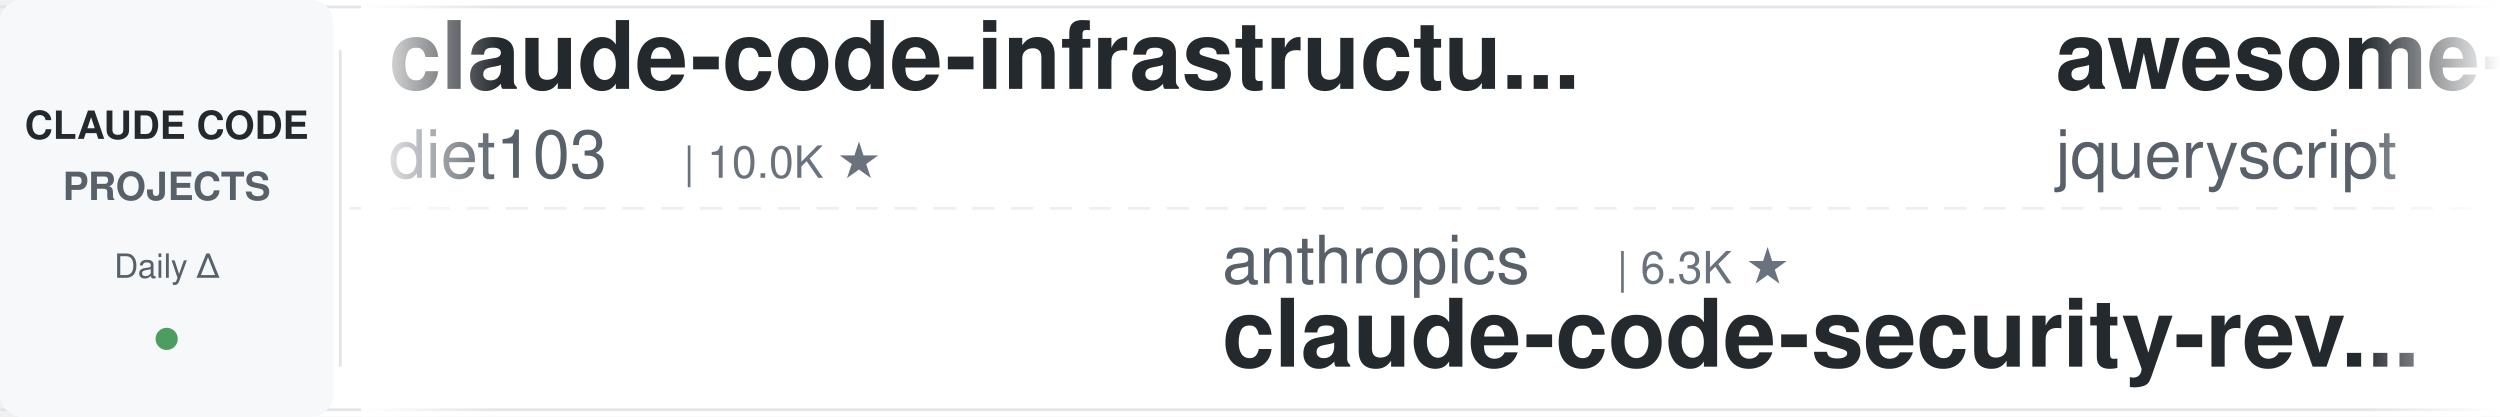
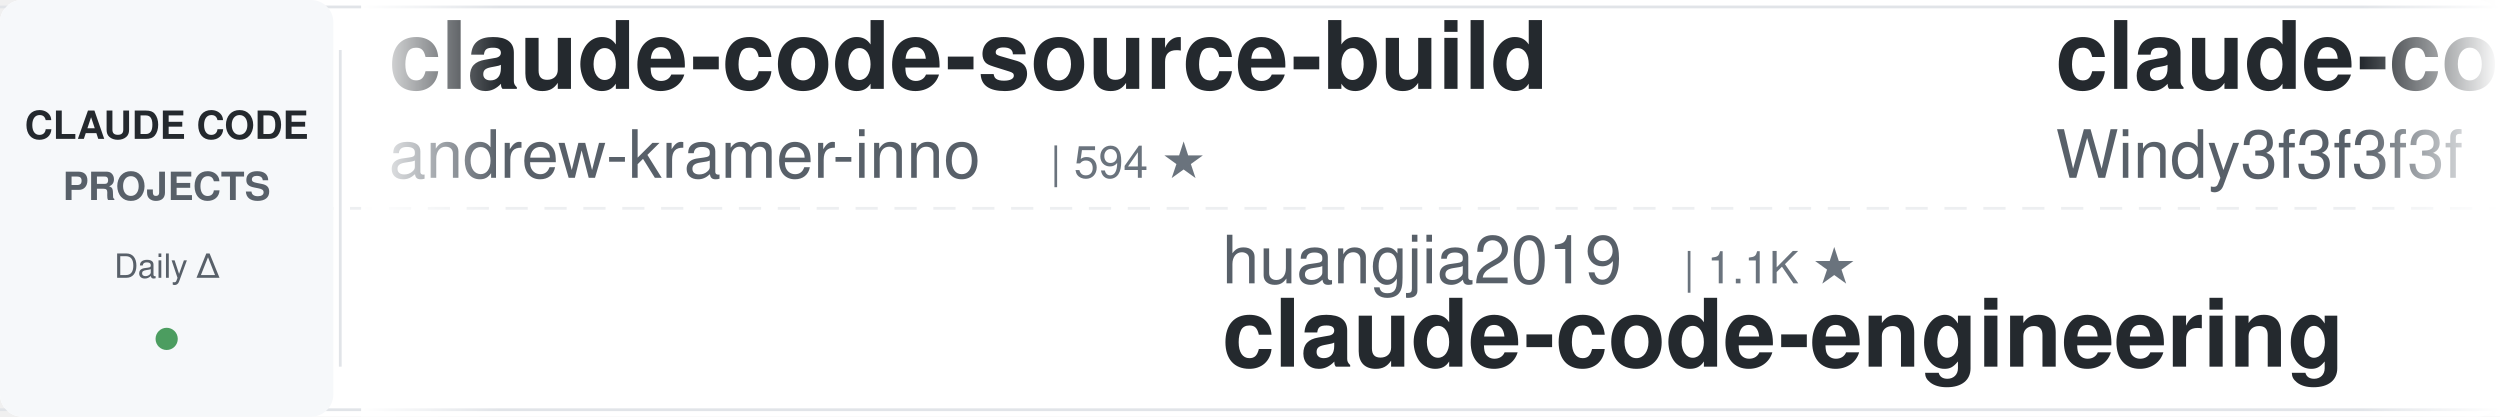
<svg xmlns="http://www.w3.org/2000/svg" width="900" height="150">
  <defs>
    <linearGradient id="leftFade" x1="0%" y1="0%" x2="100%" y2="0%">
      <stop offset="0%" style="stop-color:#ffffff;stop-opacity:1" />
      <stop offset="100%" style="stop-color:#ffffff;stop-opacity:0" />
    </linearGradient>
    <linearGradient id="rightFade" x1="0%" y1="0%" x2="100%" y2="0%">
      <stop offset="0%" style="stop-color:#ffffff;stop-opacity:0" />
      <stop offset="100%" style="stop-color:#ffffff;stop-opacity:1" />
    </linearGradient>
  </defs>
  <rect width="900" height="150" fill="#ffffff" rx="8" />
  <rect x="0" y="2" width="900" height="1" fill="#e1e4e8" />
  <rect x="0" y="147" width="900" height="1" fill="#e1e4e8" />
  <line x1="0" y1="75" x2="900" y2="75" stroke="#e1e4e8" stroke-width="1" stroke-dasharray="8 6" opacity="0.6" />
  <rect x="0" y="0" width="120" height="150" fill="#f6f8fa" rx="8" />
  <text x="60" y="50" font-family="-apple-system, BlinkMacSystemFont, 'Segoe UI', Helvetica, Arial, sans-serif" font-size="14" font-weight="600" fill="#24292e" text-anchor="middle">CLAUDE CODE</text>
  <text x="60" y="72" font-family="-apple-system, BlinkMacSystemFont, 'Segoe UI', Helvetica, Arial, sans-serif" font-size="14" font-weight="600" fill="#586069" text-anchor="middle">PROJECTS</text>
  <text x="60" y="100" font-family="-apple-system, BlinkMacSystemFont, 'Segoe UI', Helvetica, Arial, sans-serif" font-size="12" font-weight="500" fill="#586069" text-anchor="middle">Daily Δ</text>
  <circle cx="60" cy="122" r="4" fill="#22863a" opacity="0.8" />
  <rect x="122" y="18" width="1" height="114" fill="#e1e4e8" />
  <clipPath id="tickerClip">
    <rect x="130" y="0" width="770" height="150" />
  </clipPath>
  <g clip-path="url(#tickerClip)">
    <g id="tickerItems">
      <animateTransform attributeName="transform" attributeType="XML" type="translate" from="0 0" to="-3000 0" dur="54s" repeatCount="indefinite" />
      <g transform="translate(0, 0)">
-         <text x="140" y="32" font-family="-apple-system, BlinkMacSystemFont, 'Segoe UI', Helvetica, Arial, sans-serif" font-size="34" font-weight="600" fill="#24292e">claude-code-infrastructu...</text>
-         <text x="140" y="64" font-family="-apple-system, BlinkMacSystemFont, 'Segoe UI', Helvetica, Arial, sans-serif" font-size="24" font-weight="400" fill="#586069">diet103</text>
-         <text x="246" y="64" font-family="-apple-system, BlinkMacSystemFont, 'Segoe UI', Helvetica, Arial, sans-serif" font-size="16" font-weight="500" fill="#6a737d">| 10.0K ★</text>
+         <text x="140" y="32" font-family="-apple-system, BlinkMacSystemFont, 'Segoe UI', Helvetica, Arial, sans-serif" font-size="34" font-weight="600" fill="#24292e">claude-code-source-build</text>
+         <text x="140" y="64" font-family="-apple-system, BlinkMacSystemFont, 'Segoe UI', Helvetica, Arial, sans-serif" font-size="24" font-weight="400" fill="#586069">andrew-kramer-inno</text>
+         <text x="378" y="64" font-family="-apple-system, BlinkMacSystemFont, 'Segoe UI', Helvetica, Arial, sans-serif" font-size="16" font-weight="500" fill="#6a737d">| 594 ★</text>
      </g>
      <g transform="translate(300, 0)">
-         <text x="140" y="102" font-family="-apple-system, BlinkMacSystemFont, 'Segoe UI', Helvetica, Arial, sans-serif" font-size="24" font-weight="400" fill="#586069">anthropics</text>
-         <text x="282" y="102" font-family="-apple-system, BlinkMacSystemFont, 'Segoe UI', Helvetica, Arial, sans-serif" font-size="16" font-weight="500" fill="#6a737d">| 6.3K ★</text>
-         <text x="140" y="132" font-family="-apple-system, BlinkMacSystemFont, 'Segoe UI', Helvetica, Arial, sans-serif" font-size="34" font-weight="600" fill="#24292e">claude-code-security-rev...</text>
+         <text x="140" y="102" font-family="-apple-system, BlinkMacSystemFont, 'Segoe UI', Helvetica, Arial, sans-serif" font-size="24" font-weight="400" fill="#586069">huangjia2019</text>
+         <text x="306" y="102" font-family="-apple-system, BlinkMacSystemFont, 'Segoe UI', Helvetica, Arial, sans-serif" font-size="16" font-weight="500" fill="#6a737d">| 1.1K ★</text>
+         <text x="140" y="132" font-family="-apple-system, BlinkMacSystemFont, 'Segoe UI', Helvetica, Arial, sans-serif" font-size="34" font-weight="600" fill="#24292e">claude-code-engineering</text>
      </g>
      <g transform="translate(600, 0)">
-         <text x="140" y="32" font-family="-apple-system, BlinkMacSystemFont, 'Segoe UI', Helvetica, Arial, sans-serif" font-size="34" font-weight="600" fill="#24292e">awesome-claude-code</text>
-         <text x="140" y="64" font-family="-apple-system, BlinkMacSystemFont, 'Segoe UI', Helvetica, Arial, sans-serif" font-size="24" font-weight="400" fill="#586069">jqueryscript</text>
-         <text x="306" y="64" font-family="-apple-system, BlinkMacSystemFont, 'Segoe UI', Helvetica, Arial, sans-serif" font-size="16" font-weight="500" fill="#6a737d">| 522 ★</text>
+         <text x="140" y="32" font-family="-apple-system, BlinkMacSystemFont, 'Segoe UI', Helvetica, Arial, sans-serif" font-size="34" font-weight="600" fill="#24292e">claude-code-from-scratch</text>
+         <text x="140" y="64" font-family="-apple-system, BlinkMacSystemFont, 'Segoe UI', Helvetica, Arial, sans-serif" font-size="24" font-weight="400" fill="#586069">Windy3f3f3f3f</text>
+         <text x="318" y="64" font-family="-apple-system, BlinkMacSystemFont, 'Segoe UI', Helvetica, Arial, sans-serif" font-size="16" font-weight="500" fill="#6a737d">| 2.7K ★</text>
      </g>
      <g transform="translate(900, 0)">
-         <text x="140" y="102" font-family="-apple-system, BlinkMacSystemFont, 'Segoe UI', Helvetica, Arial, sans-serif" font-size="24" font-weight="400" fill="#586069">anthropics</text>
-         <text x="282" y="102" font-family="-apple-system, BlinkMacSystemFont, 'Segoe UI', Helvetica, Arial, sans-serif" font-size="16" font-weight="500" fill="#6a737d">| 9.4K ★</text>
-         <text x="140" y="132" font-family="-apple-system, BlinkMacSystemFont, 'Segoe UI', Helvetica, Arial, sans-serif" font-size="34" font-weight="600" fill="#24292e">claude-code-action</text>
+         <text x="140" y="102" font-family="-apple-system, BlinkMacSystemFont, 'Segoe UI', Helvetica, Arial, sans-serif" font-size="24" font-weight="400" fill="#586069">Windy3f3f3f3f</text>
+         <text x="318" y="102" font-family="-apple-system, BlinkMacSystemFont, 'Segoe UI', Helvetica, Arial, sans-serif" font-size="16" font-weight="500" fill="#6a737d">| 3.7K ★</text>
+         <text x="140" y="132" font-family="-apple-system, BlinkMacSystemFont, 'Segoe UI', Helvetica, Arial, sans-serif" font-size="34" font-weight="600" fill="#24292e">how-claude-code-works</text>
      </g>
      <g transform="translate(1200, 0)">
        <text x="140" y="32" font-family="-apple-system, BlinkMacSystemFont, 'Segoe UI', Helvetica, Arial, sans-serif" font-size="34" font-weight="600" fill="#24292e">claude-code-source</text>
-         <text x="140" y="64" font-family="-apple-system, BlinkMacSystemFont, 'Segoe UI', Helvetica, Arial, sans-serif" font-size="24" font-weight="400" fill="#586069">hangsman</text>
-         <text x="258" y="64" font-family="-apple-system, BlinkMacSystemFont, 'Segoe UI', Helvetica, Arial, sans-serif" font-size="16" font-weight="500" fill="#6a737d">| 797 ★</text>
+         <text x="140" y="64" font-family="-apple-system, BlinkMacSystemFont, 'Segoe UI', Helvetica, Arial, sans-serif" font-size="24" font-weight="400" fill="#586069">JrCx7scC</text>
+         <text x="258" y="64" font-family="-apple-system, BlinkMacSystemFont, 'Segoe UI', Helvetica, Arial, sans-serif" font-size="16" font-weight="500" fill="#6a737d">| 375 ★</text>
      </g>
      <g transform="translate(1500, 0)">
-         <text x="140" y="102" font-family="-apple-system, BlinkMacSystemFont, 'Segoe UI', Helvetica, Arial, sans-serif" font-size="24" font-weight="400" fill="#586069">overwirehq</text>
-         <text x="282" y="102" font-family="-apple-system, BlinkMacSystemFont, 'Segoe UI', Helvetica, Arial, sans-serif" font-size="16" font-weight="500" fill="#6a737d">| 2.8K ★</text>
-         <text x="140" y="132" font-family="-apple-system, BlinkMacSystemFont, 'Segoe UI', Helvetica, Arial, sans-serif" font-size="34" font-weight="600" fill="#24292e">claude-code-telegram</text>
-       </g>
-       <g transform="translate(1800, 0)">
-         <text x="140" y="32" font-family="-apple-system, BlinkMacSystemFont, 'Segoe UI', Helvetica, Arial, sans-serif" font-size="34" font-weight="600" fill="#24292e">arcads-claude-code</text>
-         <text x="140" y="64" font-family="-apple-system, BlinkMacSystemFont, 'Segoe UI', Helvetica, Arial, sans-serif" font-size="24" font-weight="400" fill="#586069">krusemediallc</text>
-         <text x="318" y="64" font-family="-apple-system, BlinkMacSystemFont, 'Segoe UI', Helvetica, Arial, sans-serif" font-size="16" font-weight="500" fill="#6a737d">| 1.6K ★</text>
-       </g>
-       <g transform="translate(2100, 0)">
-         <text x="140" y="102" font-family="-apple-system, BlinkMacSystemFont, 'Segoe UI', Helvetica, Arial, sans-serif" font-size="24" font-weight="400" fill="#586069">kodu-ai</text>
-         <text x="246" y="102" font-family="-apple-system, BlinkMacSystemFont, 'Segoe UI', Helvetica, Arial, sans-serif" font-size="16" font-weight="500" fill="#6a737d">| 5.2K ★</text>
-         <text x="140" y="132" font-family="-apple-system, BlinkMacSystemFont, 'Segoe UI', Helvetica, Arial, sans-serif" font-size="34" font-weight="600" fill="#24292e">claude-coder</text>
-       </g>
-       <g transform="translate(2400, 0)">
-         <text x="140" y="32" font-family="-apple-system, BlinkMacSystemFont, 'Segoe UI', Helvetica, Arial, sans-serif" font-size="34" font-weight="600" fill="#24292e">claude-code-showcase</text>
-         <text x="140" y="64" font-family="-apple-system, BlinkMacSystemFont, 'Segoe UI', Helvetica, Arial, sans-serif" font-size="24" font-weight="400" fill="#586069">ChrisWiles</text>
-         <text x="282" y="64" font-family="-apple-system, BlinkMacSystemFont, 'Segoe UI', Helvetica, Arial, sans-serif" font-size="16" font-weight="500" fill="#6a737d">| 6.1K ★</text>
-       </g>
-       <g transform="translate(2700, 0)">
        <text x="140" y="102" font-family="-apple-system, BlinkMacSystemFont, 'Segoe UI', Helvetica, Arial, sans-serif" font-size="24" font-weight="400" fill="#586069">centminmod</text>
        <text x="282" y="102" font-family="-apple-system, BlinkMacSystemFont, 'Segoe UI', Helvetica, Arial, sans-serif" font-size="16" font-weight="500" fill="#6a737d">| 2.7K ★</text>
        <text x="140" y="132" font-family="-apple-system, BlinkMacSystemFont, 'Segoe UI', Helvetica, Arial, sans-serif" font-size="34" font-weight="600" fill="#24292e">my-claude-code-setup</text>
      </g>
+       <g transform="translate(1800, 0)">
+         <text x="140" y="32" font-family="-apple-system, BlinkMacSystemFont, 'Segoe UI', Helvetica, Arial, sans-serif" font-size="34" font-weight="600" fill="#24292e">claude-code-base-action</text>
+         <text x="140" y="64" font-family="-apple-system, BlinkMacSystemFont, 'Segoe UI', Helvetica, Arial, sans-serif" font-size="24" font-weight="400" fill="#586069">anthropics</text>
+         <text x="282" y="64" font-family="-apple-system, BlinkMacSystemFont, 'Segoe UI', Helvetica, Arial, sans-serif" font-size="16" font-weight="500" fill="#6a737d">| 997 ★</text>
+       </g>
+       <g transform="translate(2100, 0)">
+         <text x="140" y="102" font-family="-apple-system, BlinkMacSystemFont, 'Segoe UI', Helvetica, Arial, sans-serif" font-size="24" font-weight="400" fill="#586069">Donchitos</text>
+         <text x="270" y="102" font-family="-apple-system, BlinkMacSystemFont, 'Segoe UI', Helvetica, Arial, sans-serif" font-size="16" font-weight="500" fill="#6a737d">| 25.9K ★</text>
+         <text x="140" y="132" font-family="-apple-system, BlinkMacSystemFont, 'Segoe UI', Helvetica, Arial, sans-serif" font-size="34" font-weight="600" fill="#24292e">Claude-Code-Game-Studios</text>
+       </g>
+       <g transform="translate(2400, 0)">
+         <text x="140" y="32" font-family="-apple-system, BlinkMacSystemFont, 'Segoe UI', Helvetica, Arial, sans-serif" font-size="34" font-weight="600" fill="#24292e">claude-code-telegram</text>
+         <text x="140" y="64" font-family="-apple-system, BlinkMacSystemFont, 'Segoe UI', Helvetica, Arial, sans-serif" font-size="24" font-weight="400" fill="#586069">overwirehq</text>
+         <text x="282" y="64" font-family="-apple-system, BlinkMacSystemFont, 'Segoe UI', Helvetica, Arial, sans-serif" font-size="16" font-weight="500" fill="#6a737d">| 2.8K ★</text>
+       </g>
+       <g transform="translate(2700, 0)">
+         <text x="140" y="102" font-family="-apple-system, BlinkMacSystemFont, 'Segoe UI', Helvetica, Arial, sans-serif" font-size="24" font-weight="400" fill="#586069">shareAI-lab</text>
+         <text x="294" y="102" font-family="-apple-system, BlinkMacSystemFont, 'Segoe UI', Helvetica, Arial, sans-serif" font-size="16" font-weight="500" fill="#6a737d">| 78.1K ★</text>
+         <text x="140" y="132" font-family="-apple-system, BlinkMacSystemFont, 'Segoe UI', Helvetica, Arial, sans-serif" font-size="34" font-weight="600" fill="#24292e">learn-claude-code</text>
+       </g>
      <g transform="translate(3000, 0)">
-         <text x="140" y="32" font-family="-apple-system, BlinkMacSystemFont, 'Segoe UI', Helvetica, Arial, sans-serif" font-size="34" font-weight="600" fill="#24292e">claude-code-infrastructu...</text>
-         <text x="140" y="64" font-family="-apple-system, BlinkMacSystemFont, 'Segoe UI', Helvetica, Arial, sans-serif" font-size="24" font-weight="400" fill="#586069">diet103</text>
-         <text x="246" y="64" font-family="-apple-system, BlinkMacSystemFont, 'Segoe UI', Helvetica, Arial, sans-serif" font-size="16" font-weight="500" fill="#6a737d">| 10.0K ★</text>
+         <text x="140" y="32" font-family="-apple-system, BlinkMacSystemFont, 'Segoe UI', Helvetica, Arial, sans-serif" font-size="34" font-weight="600" fill="#24292e">claude-code-source-build</text>
+         <text x="140" y="64" font-family="-apple-system, BlinkMacSystemFont, 'Segoe UI', Helvetica, Arial, sans-serif" font-size="24" font-weight="400" fill="#586069">andrew-kramer-inno</text>
+         <text x="378" y="64" font-family="-apple-system, BlinkMacSystemFont, 'Segoe UI', Helvetica, Arial, sans-serif" font-size="16" font-weight="500" fill="#6a737d">| 594 ★</text>
      </g>
      <g transform="translate(3300, 0)">
-         <text x="140" y="102" font-family="-apple-system, BlinkMacSystemFont, 'Segoe UI', Helvetica, Arial, sans-serif" font-size="24" font-weight="400" fill="#586069">anthropics</text>
-         <text x="282" y="102" font-family="-apple-system, BlinkMacSystemFont, 'Segoe UI', Helvetica, Arial, sans-serif" font-size="16" font-weight="500" fill="#6a737d">| 6.3K ★</text>
-         <text x="140" y="132" font-family="-apple-system, BlinkMacSystemFont, 'Segoe UI', Helvetica, Arial, sans-serif" font-size="34" font-weight="600" fill="#24292e">claude-code-security-rev...</text>
+         <text x="140" y="102" font-family="-apple-system, BlinkMacSystemFont, 'Segoe UI', Helvetica, Arial, sans-serif" font-size="24" font-weight="400" fill="#586069">huangjia2019</text>
+         <text x="306" y="102" font-family="-apple-system, BlinkMacSystemFont, 'Segoe UI', Helvetica, Arial, sans-serif" font-size="16" font-weight="500" fill="#6a737d">| 1.1K ★</text>
+         <text x="140" y="132" font-family="-apple-system, BlinkMacSystemFont, 'Segoe UI', Helvetica, Arial, sans-serif" font-size="34" font-weight="600" fill="#24292e">claude-code-engineering</text>
      </g>
      <g transform="translate(3600, 0)">
-         <text x="140" y="32" font-family="-apple-system, BlinkMacSystemFont, 'Segoe UI', Helvetica, Arial, sans-serif" font-size="34" font-weight="600" fill="#24292e">awesome-claude-code</text>
-         <text x="140" y="64" font-family="-apple-system, BlinkMacSystemFont, 'Segoe UI', Helvetica, Arial, sans-serif" font-size="24" font-weight="400" fill="#586069">jqueryscript</text>
-         <text x="306" y="64" font-family="-apple-system, BlinkMacSystemFont, 'Segoe UI', Helvetica, Arial, sans-serif" font-size="16" font-weight="500" fill="#6a737d">| 522 ★</text>
+         <text x="140" y="32" font-family="-apple-system, BlinkMacSystemFont, 'Segoe UI', Helvetica, Arial, sans-serif" font-size="34" font-weight="600" fill="#24292e">claude-code-from-scratch</text>
+         <text x="140" y="64" font-family="-apple-system, BlinkMacSystemFont, 'Segoe UI', Helvetica, Arial, sans-serif" font-size="24" font-weight="400" fill="#586069">Windy3f3f3f3f</text>
+         <text x="318" y="64" font-family="-apple-system, BlinkMacSystemFont, 'Segoe UI', Helvetica, Arial, sans-serif" font-size="16" font-weight="500" fill="#6a737d">| 2.7K ★</text>
      </g>
      <g transform="translate(3900, 0)">
-         <text x="140" y="102" font-family="-apple-system, BlinkMacSystemFont, 'Segoe UI', Helvetica, Arial, sans-serif" font-size="24" font-weight="400" fill="#586069">anthropics</text>
-         <text x="282" y="102" font-family="-apple-system, BlinkMacSystemFont, 'Segoe UI', Helvetica, Arial, sans-serif" font-size="16" font-weight="500" fill="#6a737d">| 9.4K ★</text>
-         <text x="140" y="132" font-family="-apple-system, BlinkMacSystemFont, 'Segoe UI', Helvetica, Arial, sans-serif" font-size="34" font-weight="600" fill="#24292e">claude-code-action</text>
+         <text x="140" y="102" font-family="-apple-system, BlinkMacSystemFont, 'Segoe UI', Helvetica, Arial, sans-serif" font-size="24" font-weight="400" fill="#586069">Windy3f3f3f3f</text>
+         <text x="318" y="102" font-family="-apple-system, BlinkMacSystemFont, 'Segoe UI', Helvetica, Arial, sans-serif" font-size="16" font-weight="500" fill="#6a737d">| 3.7K ★</text>
+         <text x="140" y="132" font-family="-apple-system, BlinkMacSystemFont, 'Segoe UI', Helvetica, Arial, sans-serif" font-size="34" font-weight="600" fill="#24292e">how-claude-code-works</text>
      </g>
    </g>
  </g>
  <rect x="130" y="0" width="50" height="150" fill="url(#leftFade)" />
  <rect x="850" y="0" width="50" height="150" fill="url(#rightFade)" />
</svg>
